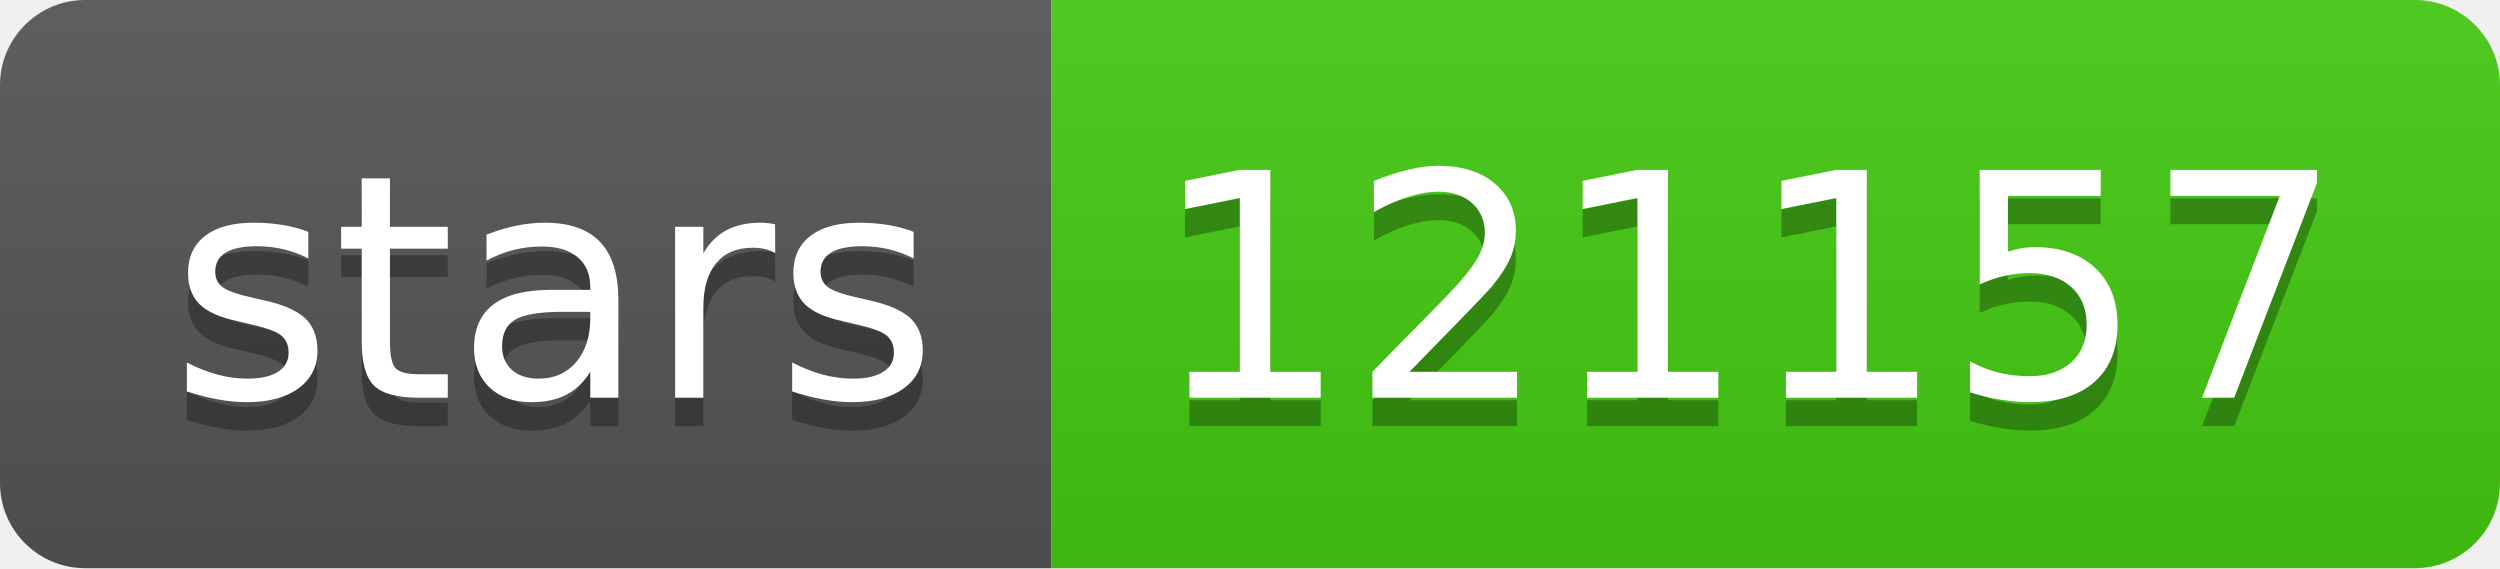
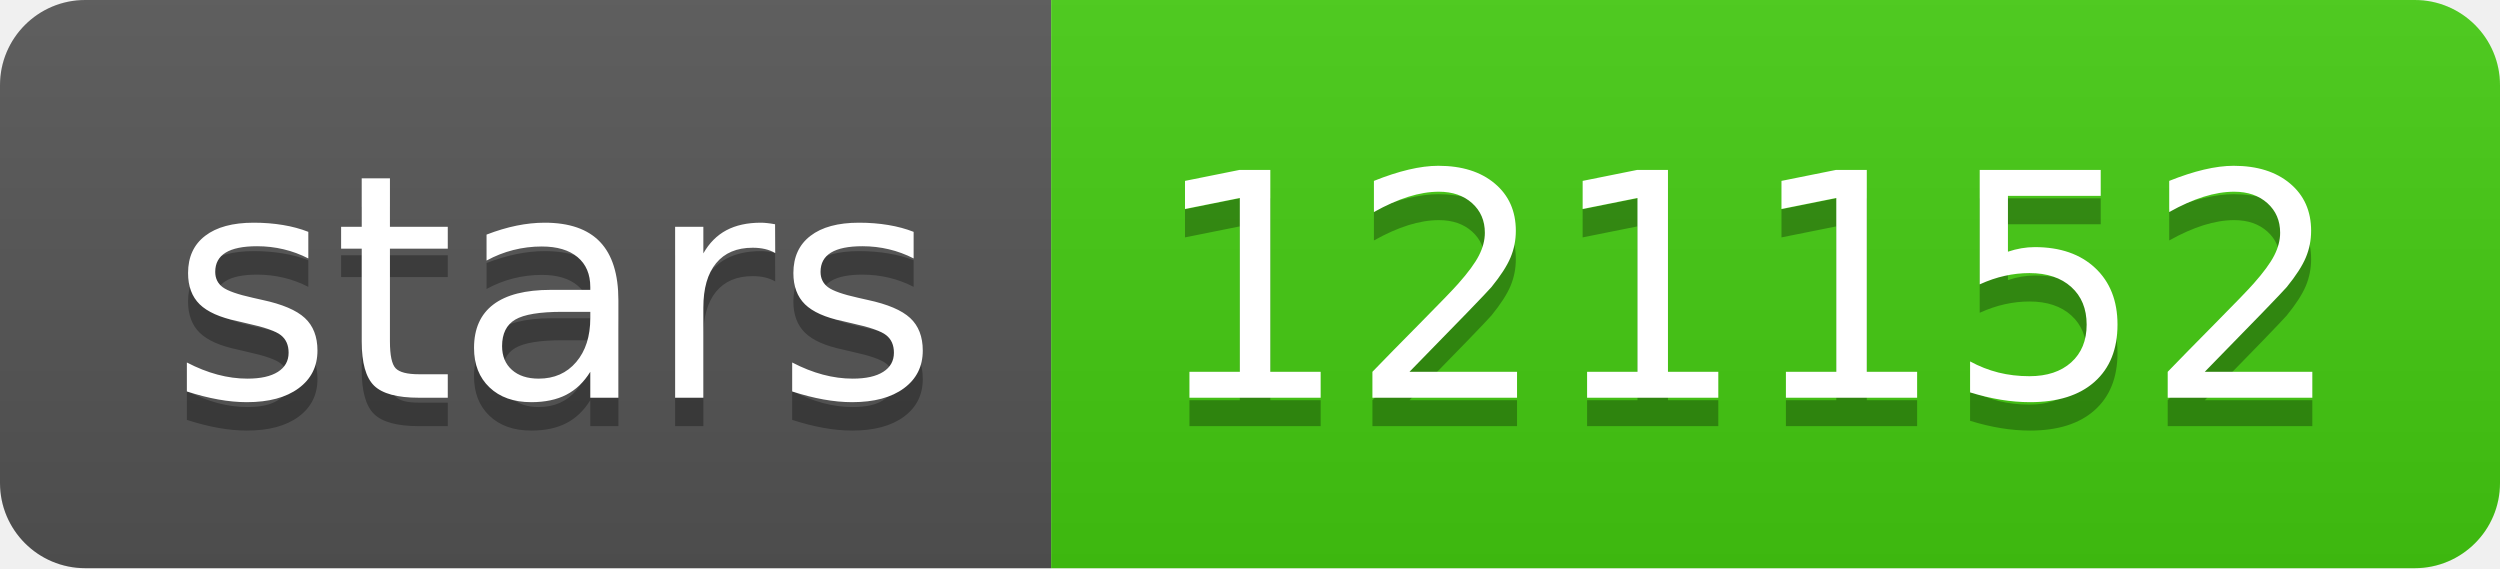
- <svg xmlns="http://www.w3.org/2000/svg" width="88" height="20" role="img" aria-label="stars: 121157">
+ <svg xmlns="http://www.w3.org/2000/svg" width="88" height="20" role="img" aria-label="stars: 121152">
  <linearGradient id="s" x2="0" y2="100%">
    <stop offset="0" stop-color="#bbb" stop-opacity=".1" />
    <stop offset="1" stop-opacity=".1" />
  </linearGradient>
  <clipPath id="r">
    <rect width="88" height="20" rx="3" fill="#fff" />
  </clipPath>
  <g clip-path="url(#r)">
    <rect width="37" height="20" fill="#555" />
    <rect x="37" width="51" height="20" fill="#4c1" />
    <rect width="88" height="20" fill="url(#s)" />
  </g>
  <g fill="#fff" text-anchor="middle" font-family="Verdana,Geneva,DejaVu Sans,sans-serif" text-rendering="geometricPrecision" font-size="110">
    <text aria-hidden="true" x="195" y="150" fill="#010101" fill-opacity=".3" transform="scale(.1)" textLength="270">stars</text>
    <text x="195" y="140" transform="scale(.1)" fill="#fff" textLength="270">stars</text>
-     <text aria-hidden="true" x="615" y="150" fill="#010101" fill-opacity=".3" transform="scale(.1)" textLength="410">121157</text>
-     <text x="615" y="140" transform="scale(.1)" fill="#fff" textLength="410">121157</text>
+     <text aria-hidden="true" x="615" y="150" fill="#010101" fill-opacity=".3" transform="scale(.1)" textLength="410">121152</text>
+     <text x="615" y="140" transform="scale(.1)" fill="#fff" textLength="410">121152</text>
  </g>
</svg>
